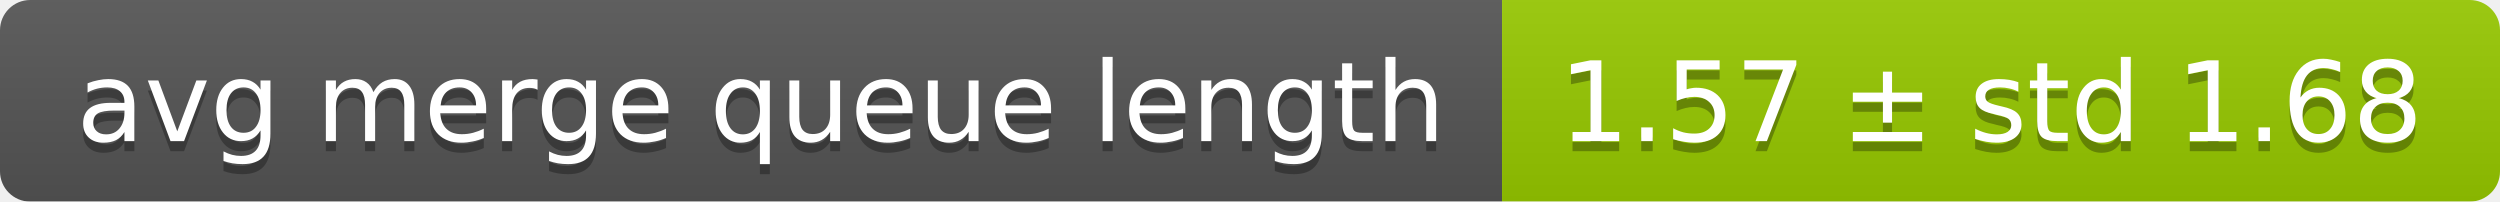
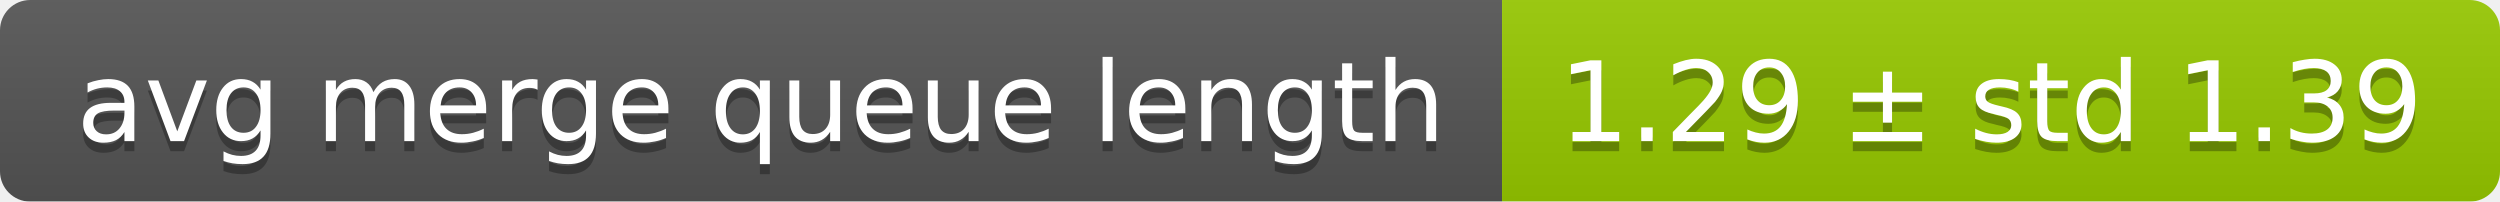
<svg xmlns="http://www.w3.org/2000/svg" width="248" height="20">
  <linearGradient id="smooth" x2="0" y2="100%">
    <stop offset="0" stop-color="#bbb" stop-opacity=".1" />
    <stop offset="1" stop-opacity=".1" />
  </linearGradient>
  <mask id="round">
    <rect width="248" height="20" rx="3" fill="#fff" />
  </mask>
  <g mask="url(#round)">
    <rect width="149" height="20" fill="#555" />
    <rect x="149" width="99" height="20" fill="#97ca00" />
    <rect width="248" height="20" fill="url(#smooth)" />
  </g>
  <g fill="#fff" text-anchor="middle" font-family="DejaVu Sans,Verdana,Geneva,sans-serif" font-size="11">
    <text x="75.5" y="15" fill="#010101" fill-opacity=".3">avg merge queue length</text>
    <text x="75.5" y="14">avg merge queue length</text>
-     <text x="197.5" y="15" fill="#010101" fill-opacity=".3">1.57 ± std 1.68</text>
-     <text x="197.5" y="14">1.57 ± std 1.68</text>
+     <text x="197.5" y="15" fill="#010101" fill-opacity=".3">1.29 ± std 1.39</text>
+     <text x="197.5" y="14">1.29 ± std 1.39</text>
  </g>
</svg>
